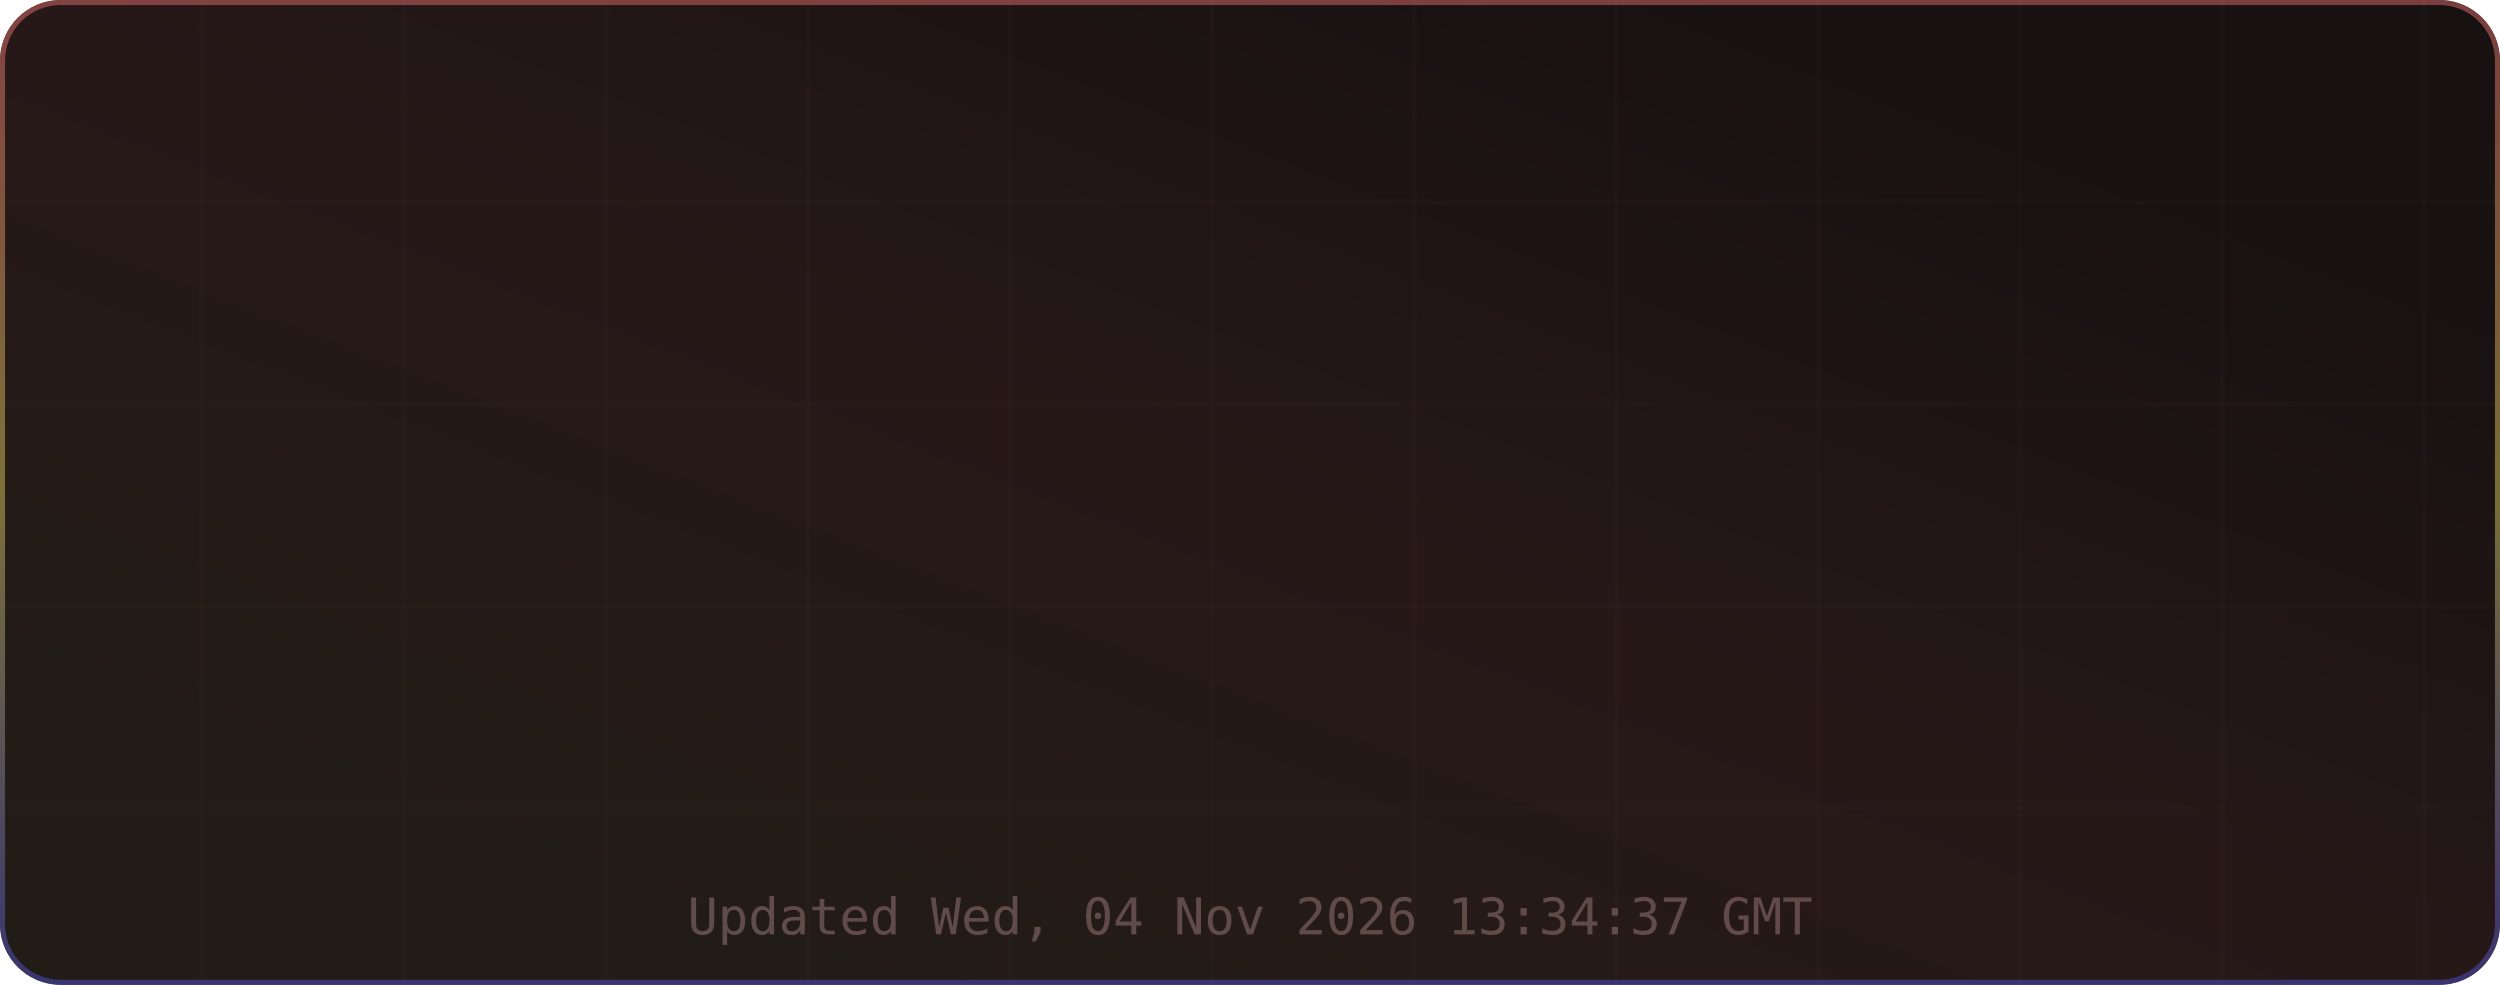
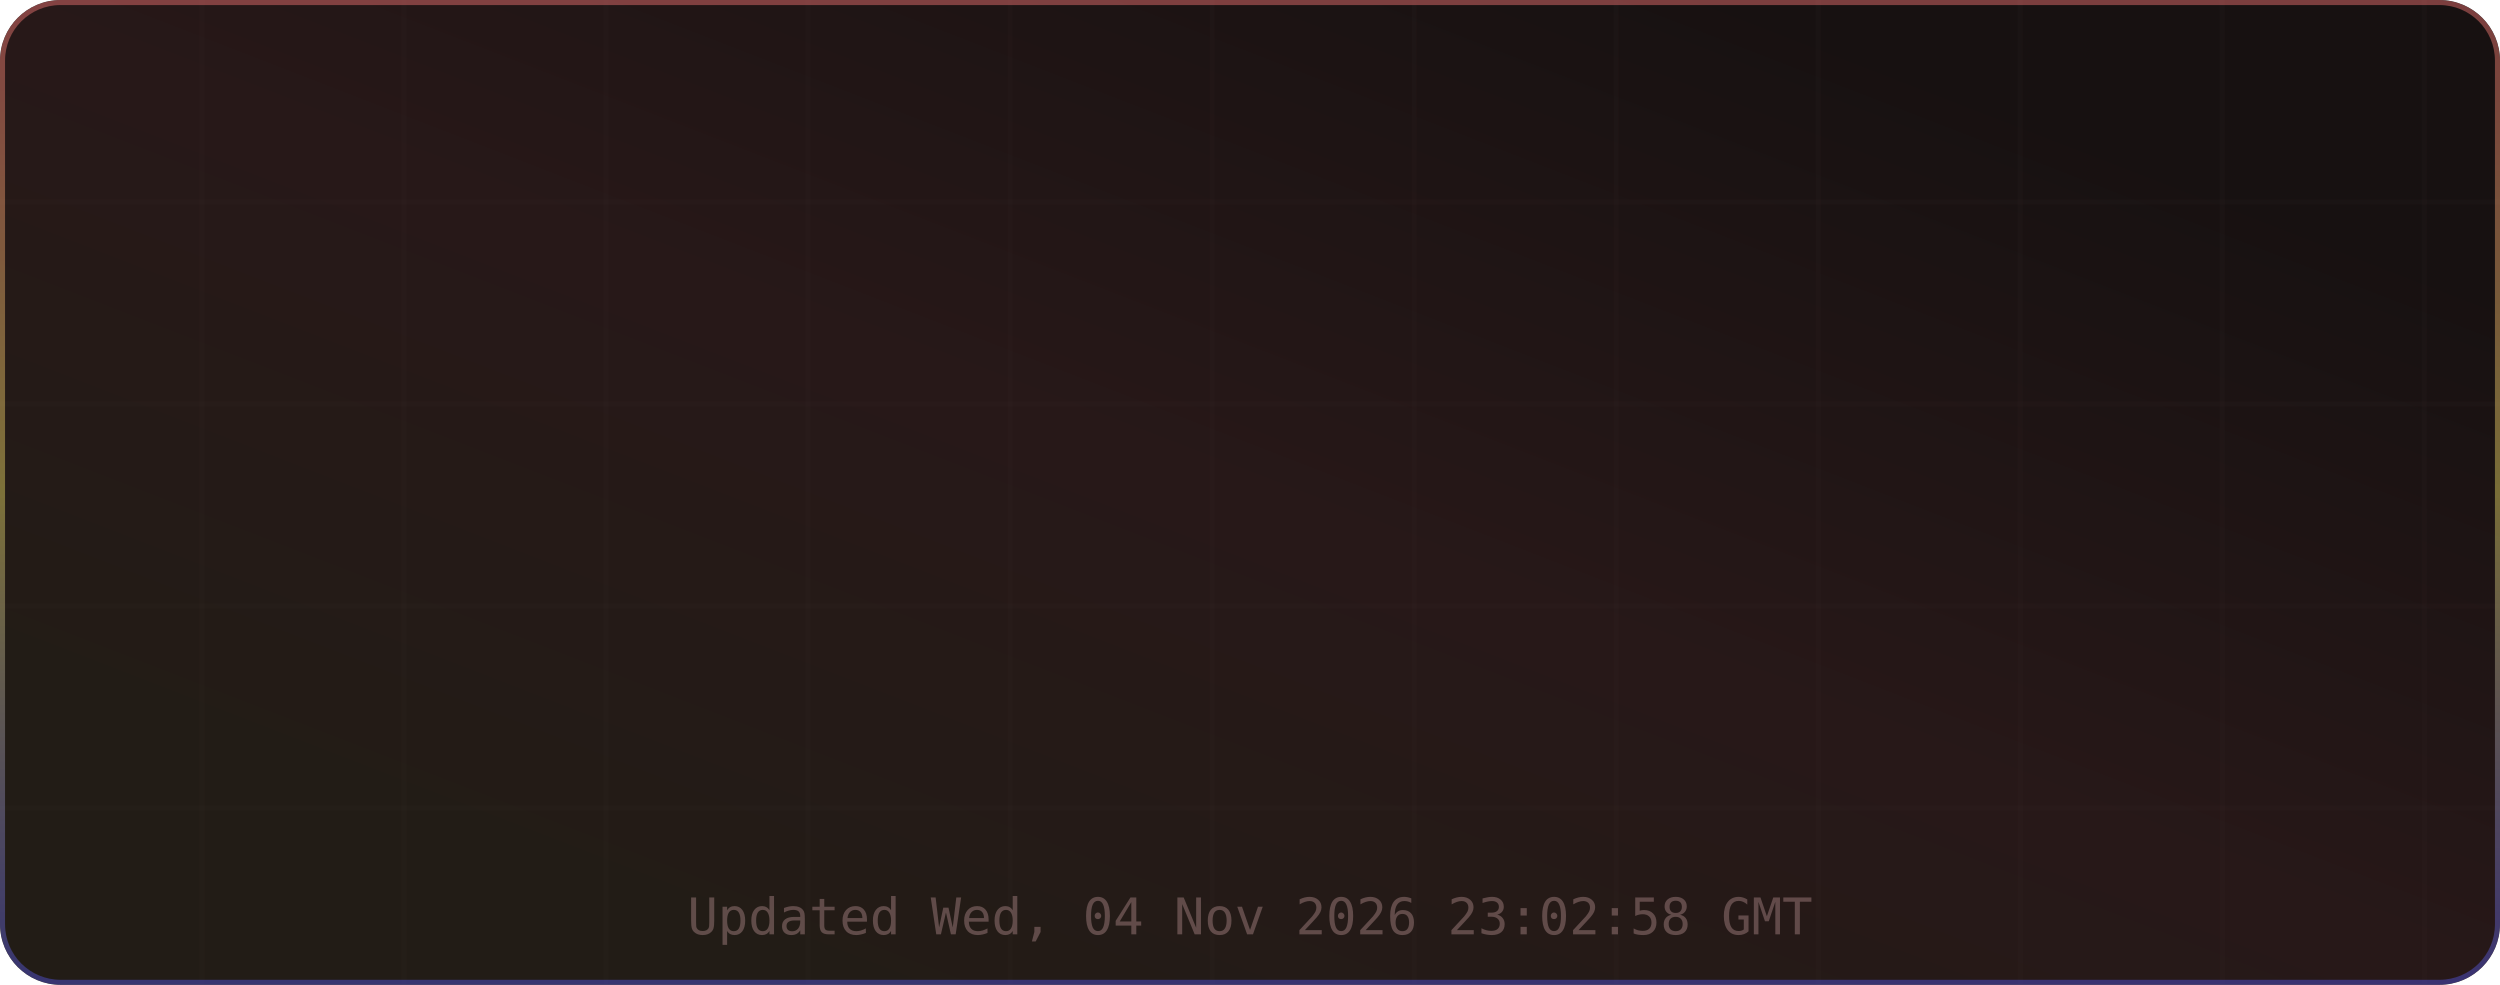
<svg xmlns="http://www.w3.org/2000/svg" width="495" height="195" viewBox="0 0 495 195" role="img" aria-label="TM's GitHub Stats">
  <defs>
    <linearGradient id="grad-bg" x1="0.85" y1="0.15" x2="0.15" y2="0.85" gradientUnits="objectBoundingBox">
      <stop offset="0%" stop-color="#171111" />
      <stop offset="50%" stop-color="#271818" />
      <stop offset="100%" stop-color="#221c16" />
      <animateTransform attributeName="gradientTransform" type="rotate" values="0 0.5 0.5; 360 0.5 0.5" dur="12s" repeatCount="indefinite" />
    </linearGradient>
    <linearGradient id="grad-accent" x1="0.5" y1="0" x2="0.5" y2="1" gradientUnits="objectBoundingBox">
      <stop offset="0%" stop-color="#e06c6c" />
      <stop offset="50%" stop-color="#d6c85c" />
      <stop offset="100%" stop-color="#4d4dcb" />
      <animateTransform attributeName="gradientTransform" type="rotate" values="0 0.5 0.5; 360 0.5 0.5" dur="8s" repeatCount="indefinite" />
    </linearGradient>
    <linearGradient id="grad-chart" x1="0.5" y1="0" x2="0.5" y2="1" gradientUnits="objectBoundingBox">
      <stop offset="0%" stop-color="#e06c6c" stop-opacity="0.9" />
      <stop offset="100%" stop-color="#d6c85c" stop-opacity="0.7" />
    </linearGradient>
    <radialGradient id="grad-glow" cx="0.5" cy="0.5" r="0.6" gradientUnits="objectBoundingBox">
      <stop offset="0%" stop-color="#e06c6c" stop-opacity="0.3" />
      <stop offset="100%" stop-color="#e06c6c" stop-opacity="0" />
    </radialGradient>
    <filter id="drop-shadow" x="-20%" y="-20%" width="140%" height="140%">
      <feGaussianBlur in="SourceAlpha" stdDeviation="3" />
      <feOffset dx="0" dy="2" />
      <feComponentTransfer>
        <feFuncA type="linear" slope="0.4" />
      </feComponentTransfer>
      <feMerge>
        <feMergeNode />
        <feMergeNode in="SourceGraphic" />
      </feMerge>
    </filter>
    <filter id="glow-filter" x="-30%" y="-30%" width="160%" height="160%">
      <feGaussianBlur stdDeviation="4" result="blur" />
      <feMerge>
        <feMergeNode in="blur" />
        <feMergeNode in="SourceGraphic" />
      </feMerge>
    </filter>
    <clipPath id="card-clip">
      <rect width="495" height="195" rx="12" ry="12" />
    </clipPath>
  </defs>
  <defs>
    <filter id="noise" x="0" y="0" width="100%" height="100%">
      <feTurbulence type="fractalNoise" baseFrequency="0.65" numOctaves="3" stitchTiles="stitch" />
      <feColorMatrix type="saturate" values="0" />
      <feBlend in="SourceGraphic" mode="overlay" result="blend" />
      <feComposite in="blend" in2="SourceGraphic" operator="in" />
    </filter>
  </defs>
  <g clip-path="url(#card-clip)">
    <rect x="0" y="0" width="495" height="195" rx="12" ry="12" fill="url(#grad-bg)" clip-path="url(#card-clip)" />
    <g opacity="1">
      <line x1="40" y1="0" x2="40" y2="195" stroke="#432d2d" stroke-width="1" opacity="0.08" />
      <line x1="80" y1="0" x2="80" y2="195" stroke="#432d2d" stroke-width="1" opacity="0.08" />
      <line x1="120" y1="0" x2="120" y2="195" stroke="#432d2d" stroke-width="1" opacity="0.08" />
      <line x1="160" y1="0" x2="160" y2="195" stroke="#432d2d" stroke-width="1" opacity="0.08" />
      <line x1="200" y1="0" x2="200" y2="195" stroke="#432d2d" stroke-width="1" opacity="0.08" />
      <line x1="240" y1="0" x2="240" y2="195" stroke="#432d2d" stroke-width="1" opacity="0.08" />
      <line x1="280" y1="0" x2="280" y2="195" stroke="#432d2d" stroke-width="1" opacity="0.08" />
      <line x1="320" y1="0" x2="320" y2="195" stroke="#432d2d" stroke-width="1" opacity="0.08" />
      <line x1="360" y1="0" x2="360" y2="195" stroke="#432d2d" stroke-width="1" opacity="0.08" />
      <line x1="400" y1="0" x2="400" y2="195" stroke="#432d2d" stroke-width="1" opacity="0.08" />
      <line x1="440" y1="0" x2="440" y2="195" stroke="#432d2d" stroke-width="1" opacity="0.08" />
      <line x1="480" y1="0" x2="480" y2="195" stroke="#432d2d" stroke-width="1" opacity="0.08" />
      <line x1="0" y1="40" x2="495" y2="40" stroke="#432d2d" stroke-width="1" opacity="0.08" />
      <line x1="0" y1="80" x2="495" y2="80" stroke="#432d2d" stroke-width="1" opacity="0.08" />
      <line x1="0" y1="120" x2="495" y2="120" stroke="#432d2d" stroke-width="1" opacity="0.08" />
      <line x1="0" y1="160" x2="495" y2="160" stroke="#432d2d" stroke-width="1" opacity="0.08" />
    </g>
    <rect x="0.5" y="0.5" width="494" height="194" rx="11.5" fill="none" stroke="url(#grad-accent)" stroke-width="1" opacity="0.5" />
    <g id="title-section" opacity="0">
      <text x="20" y="36" font-size="18" dominant-baseline="middle">⚡</text>
      <text x="42" y="36" font-size="16" font-family="ui-monospace,SFMono-Regular,Menlo,monospace" font-weight="700" fill="#e6edf3" text-anchor="start" dominant-baseline="middle" letter-spacing="0.5">TM's GitHub Stats</text>
      <text x="42" y="50" font-size="11" font-family="ui-monospace,SFMono-Regular,Menlo,monospace" fill="#9d7b7b" text-anchor="start" dominant-baseline="middle" opacity="0.8">@MatrixTM26 · 2026 stats</text>
      <line id="title-line" x1="16" y1="52" x2="479" y2="52" stroke="url(#grad-accent)" stroke-width="1" opacity="0.4" />
      <animate attributeName="opacity" from="0" to="1" dur="0.5s" begin="0s" fill="freeze" calcMode="spline" keySplines="0.4 0 0.2 1" keyTimes="0;1" />
    </g>
    <g transform="translate(0, 56)">
      <g opacity="0">
        <text x="73.875" y="22" font-size="13" font-family="ui-monospace,SFMono-Regular,Menlo,monospace" fill="#e06c6c" text-anchor="middle" dominant-baseline="middle" filter="url(#glow-filter)">◈</text>
        <text x="73.875" y="38" font-size="18" font-family="ui-monospace,SFMono-Regular,Menlo,monospace" font-weight="700" fill="#e6edf3" text-anchor="middle" dominant-baseline="middle">10.4K</text>
        <text x="73.875" y="54" font-size="9" font-family="ui-monospace,SFMono-Regular,Menlo,monospace" fill="#9d7b7b" text-anchor="middle" dominant-baseline="middle" letter-spacing="0.3">Commits</text>
        <animate attributeName="opacity" from="0" to="1" dur="0.5s" begin="0.1s" fill="freeze" calcMode="spline" keySplines="0.4 0 0.2 1" keyTimes="0;1" />
      </g>
      <g opacity="0">
        <text x="189.625" y="22" font-size="13" font-family="ui-monospace,SFMono-Regular,Menlo,monospace" fill="#e06c6c" text-anchor="middle" dominant-baseline="middle" filter="url(#glow-filter)">⌥</text>
        <text x="189.625" y="38" font-size="18" font-family="ui-monospace,SFMono-Regular,Menlo,monospace" font-weight="700" fill="#e6edf3" text-anchor="middle" dominant-baseline="middle">157</text>
        <text x="189.625" y="54" font-size="9" font-family="ui-monospace,SFMono-Regular,Menlo,monospace" fill="#9d7b7b" text-anchor="middle" dominant-baseline="middle" letter-spacing="0.3">Pull Requests</text>
        <animate attributeName="opacity" from="0" to="1" dur="0.5s" begin="0.17s" fill="freeze" calcMode="spline" keySplines="0.4 0 0.2 1" keyTimes="0;1" />
      </g>
      <g opacity="0">
        <text x="305.375" y="22" font-size="13" font-family="ui-monospace,SFMono-Regular,Menlo,monospace" fill="#e06c6c" text-anchor="middle" dominant-baseline="middle" filter="url(#glow-filter)">◎</text>
        <text x="305.375" y="38" font-size="18" font-family="ui-monospace,SFMono-Regular,Menlo,monospace" font-weight="700" fill="#e6edf3" text-anchor="middle" dominant-baseline="middle">1</text>
        <text x="305.375" y="54" font-size="9" font-family="ui-monospace,SFMono-Regular,Menlo,monospace" fill="#9d7b7b" text-anchor="middle" dominant-baseline="middle" letter-spacing="0.3">Issues</text>
        <animate attributeName="opacity" from="0" to="1" dur="0.5s" begin="0.24s" fill="freeze" calcMode="spline" keySplines="0.4 0 0.2 1" keyTimes="0;1" />
      </g>
      <g opacity="0">
        <text x="421.125" y="22" font-size="13" font-family="ui-monospace,SFMono-Regular,Menlo,monospace" fill="#e06c6c" text-anchor="middle" dominant-baseline="middle" filter="url(#glow-filter)">✦</text>
        <text x="421.125" y="38" font-size="18" font-family="ui-monospace,SFMono-Regular,Menlo,monospace" font-weight="700" fill="#e6edf3" text-anchor="middle" dominant-baseline="middle">2</text>
        <text x="421.125" y="54" font-size="9" font-family="ui-monospace,SFMono-Regular,Menlo,monospace" fill="#9d7b7b" text-anchor="middle" dominant-baseline="middle" letter-spacing="0.3">Reviews</text>
        <animate attributeName="opacity" from="0" to="1" dur="0.5s" begin="0.31s" fill="freeze" calcMode="spline" keySplines="0.4 0 0.2 1" keyTimes="0;1" />
      </g>
      <g opacity="0">
        <text x="73.875" y="77" font-size="13" font-family="ui-monospace,SFMono-Regular,Menlo,monospace" fill="#e06c6c" text-anchor="middle" dominant-baseline="middle" filter="url(#glow-filter)">★</text>
        <text x="73.875" y="93" font-size="18" font-family="ui-monospace,SFMono-Regular,Menlo,monospace" font-weight="700" fill="#e6edf3" text-anchor="middle" dominant-baseline="middle">118</text>
        <text x="73.875" y="109" font-size="9" font-family="ui-monospace,SFMono-Regular,Menlo,monospace" fill="#9d7b7b" text-anchor="middle" dominant-baseline="middle" letter-spacing="0.3">Stars Earned</text>
        <animate attributeName="opacity" from="0" to="1" dur="0.5s" begin="0.38s" fill="freeze" calcMode="spline" keySplines="0.4 0 0.2 1" keyTimes="0;1" />
      </g>
      <g opacity="0">
        <text x="189.625" y="77" font-size="13" font-family="ui-monospace,SFMono-Regular,Menlo,monospace" fill="#e06c6c" text-anchor="middle" dominant-baseline="middle" filter="url(#glow-filter)">⊗</text>
        <text x="189.625" y="93" font-size="18" font-family="ui-monospace,SFMono-Regular,Menlo,monospace" font-weight="700" fill="#e6edf3" text-anchor="middle" dominant-baseline="middle">17</text>
        <text x="189.625" y="109" font-size="9" font-family="ui-monospace,SFMono-Regular,Menlo,monospace" fill="#9d7b7b" text-anchor="middle" dominant-baseline="middle" letter-spacing="0.3">Forks</text>
        <animate attributeName="opacity" from="0" to="1" dur="0.5s" begin="0.45s" fill="freeze" calcMode="spline" keySplines="0.4 0 0.2 1" keyTimes="0;1" />
      </g>
      <g opacity="0">
        <text x="305.375" y="77" font-size="13" font-family="ui-monospace,SFMono-Regular,Menlo,monospace" fill="#e06c6c" text-anchor="middle" dominant-baseline="middle" filter="url(#glow-filter)">◉</text>
        <text x="305.375" y="93" font-size="18" font-family="ui-monospace,SFMono-Regular,Menlo,monospace" font-weight="700" fill="#e6edf3" text-anchor="middle" dominant-baseline="middle">19</text>
        <text x="305.375" y="109" font-size="9" font-family="ui-monospace,SFMono-Regular,Menlo,monospace" fill="#9d7b7b" text-anchor="middle" dominant-baseline="middle" letter-spacing="0.3">Followers</text>
        <animate attributeName="opacity" from="0" to="1" dur="0.5s" begin="0.52s" fill="freeze" calcMode="spline" keySplines="0.4 0 0.2 1" keyTimes="0;1" />
      </g>
      <g opacity="0">
        <text x="421.125" y="77" font-size="13" font-family="ui-monospace,SFMono-Regular,Menlo,monospace" fill="#e06c6c" text-anchor="middle" dominant-baseline="middle" filter="url(#glow-filter)">⚑</text>
        <text x="421.125" y="93" font-size="18" font-family="ui-monospace,SFMono-Regular,Menlo,monospace" font-weight="700" fill="#e6edf3" text-anchor="middle" dominant-baseline="middle">1</text>
        <text x="421.125" y="109" font-size="9" font-family="ui-monospace,SFMono-Regular,Menlo,monospace" fill="#9d7b7b" text-anchor="middle" dominant-baseline="middle" letter-spacing="0.3">Day Streak</text>
        <animate attributeName="opacity" from="0" to="1" dur="0.5s" begin="0.59s" fill="freeze" calcMode="spline" keySplines="0.4 0 0.2 1" keyTimes="0;1" />
      </g>
      <g opacity="0">
        <circle cx="450" cy="-24" r="32" fill="none" stroke="#432d2d" stroke-width="2" />
        <circle cx="450" cy="-24" r="32" fill="none" stroke="url(#grad-accent)" stroke-width="2.5" stroke-dasharray="201.06" stroke-dashoffset="201.06" stroke-linecap="round" transform="rotate(-90 450 -24)">
          <animate attributeName="stroke-dashoffset" from="201.062" to="180.956" dur="1.5s" begin="0.3s" fill="freeze" calcMode="spline" keySplines="0.4 0 0.2 1" keyTimes="0;1" />
        </circle>
        <text x="450" y="-30" font-size="18" font-family="ui-monospace,SFMono-Regular,Menlo,monospace" font-weight="700" fill="#e06c6c" text-anchor="middle" filter="url(#glow-filter)">A+</text>
        <text x="450" y="-14" font-size="8" font-family="ui-monospace,SFMono-Regular,Menlo,monospace" fill="#9d7b7b" text-anchor="middle" letter-spacing="1">RANK</text>
        <text x="450" y="-4" font-size="8" font-family="ui-monospace,SFMono-Regular,Menlo,monospace" fill="#9d7b7b" text-anchor="middle" opacity="0.7">Top 10%</text>
        <animate attributeName="opacity" from="0" to="1" dur="0.6s" begin="0.2s" fill="freeze" calcMode="spline" keySplines="0.4 0 0.2 1" keyTimes="0;1" />
      </g>
    </g>
-     <text x="247.5" y="185" font-size="10" font-family="ui-monospace,SFMono-Regular,Menlo,monospace" fill="#9d7b7b" text-anchor="middle" opacity="0.5">Updated Wed, 04 Nov 2026 13:34:37 GMT</text>
+     <text x="247.5" y="185" font-size="10" font-family="ui-monospace,SFMono-Regular,Menlo,monospace" fill="#9d7b7b" text-anchor="middle" opacity="0.5">Updated Wed, 04 Nov 2026 23:02:58 GMT</text>
  </g>
</svg>
